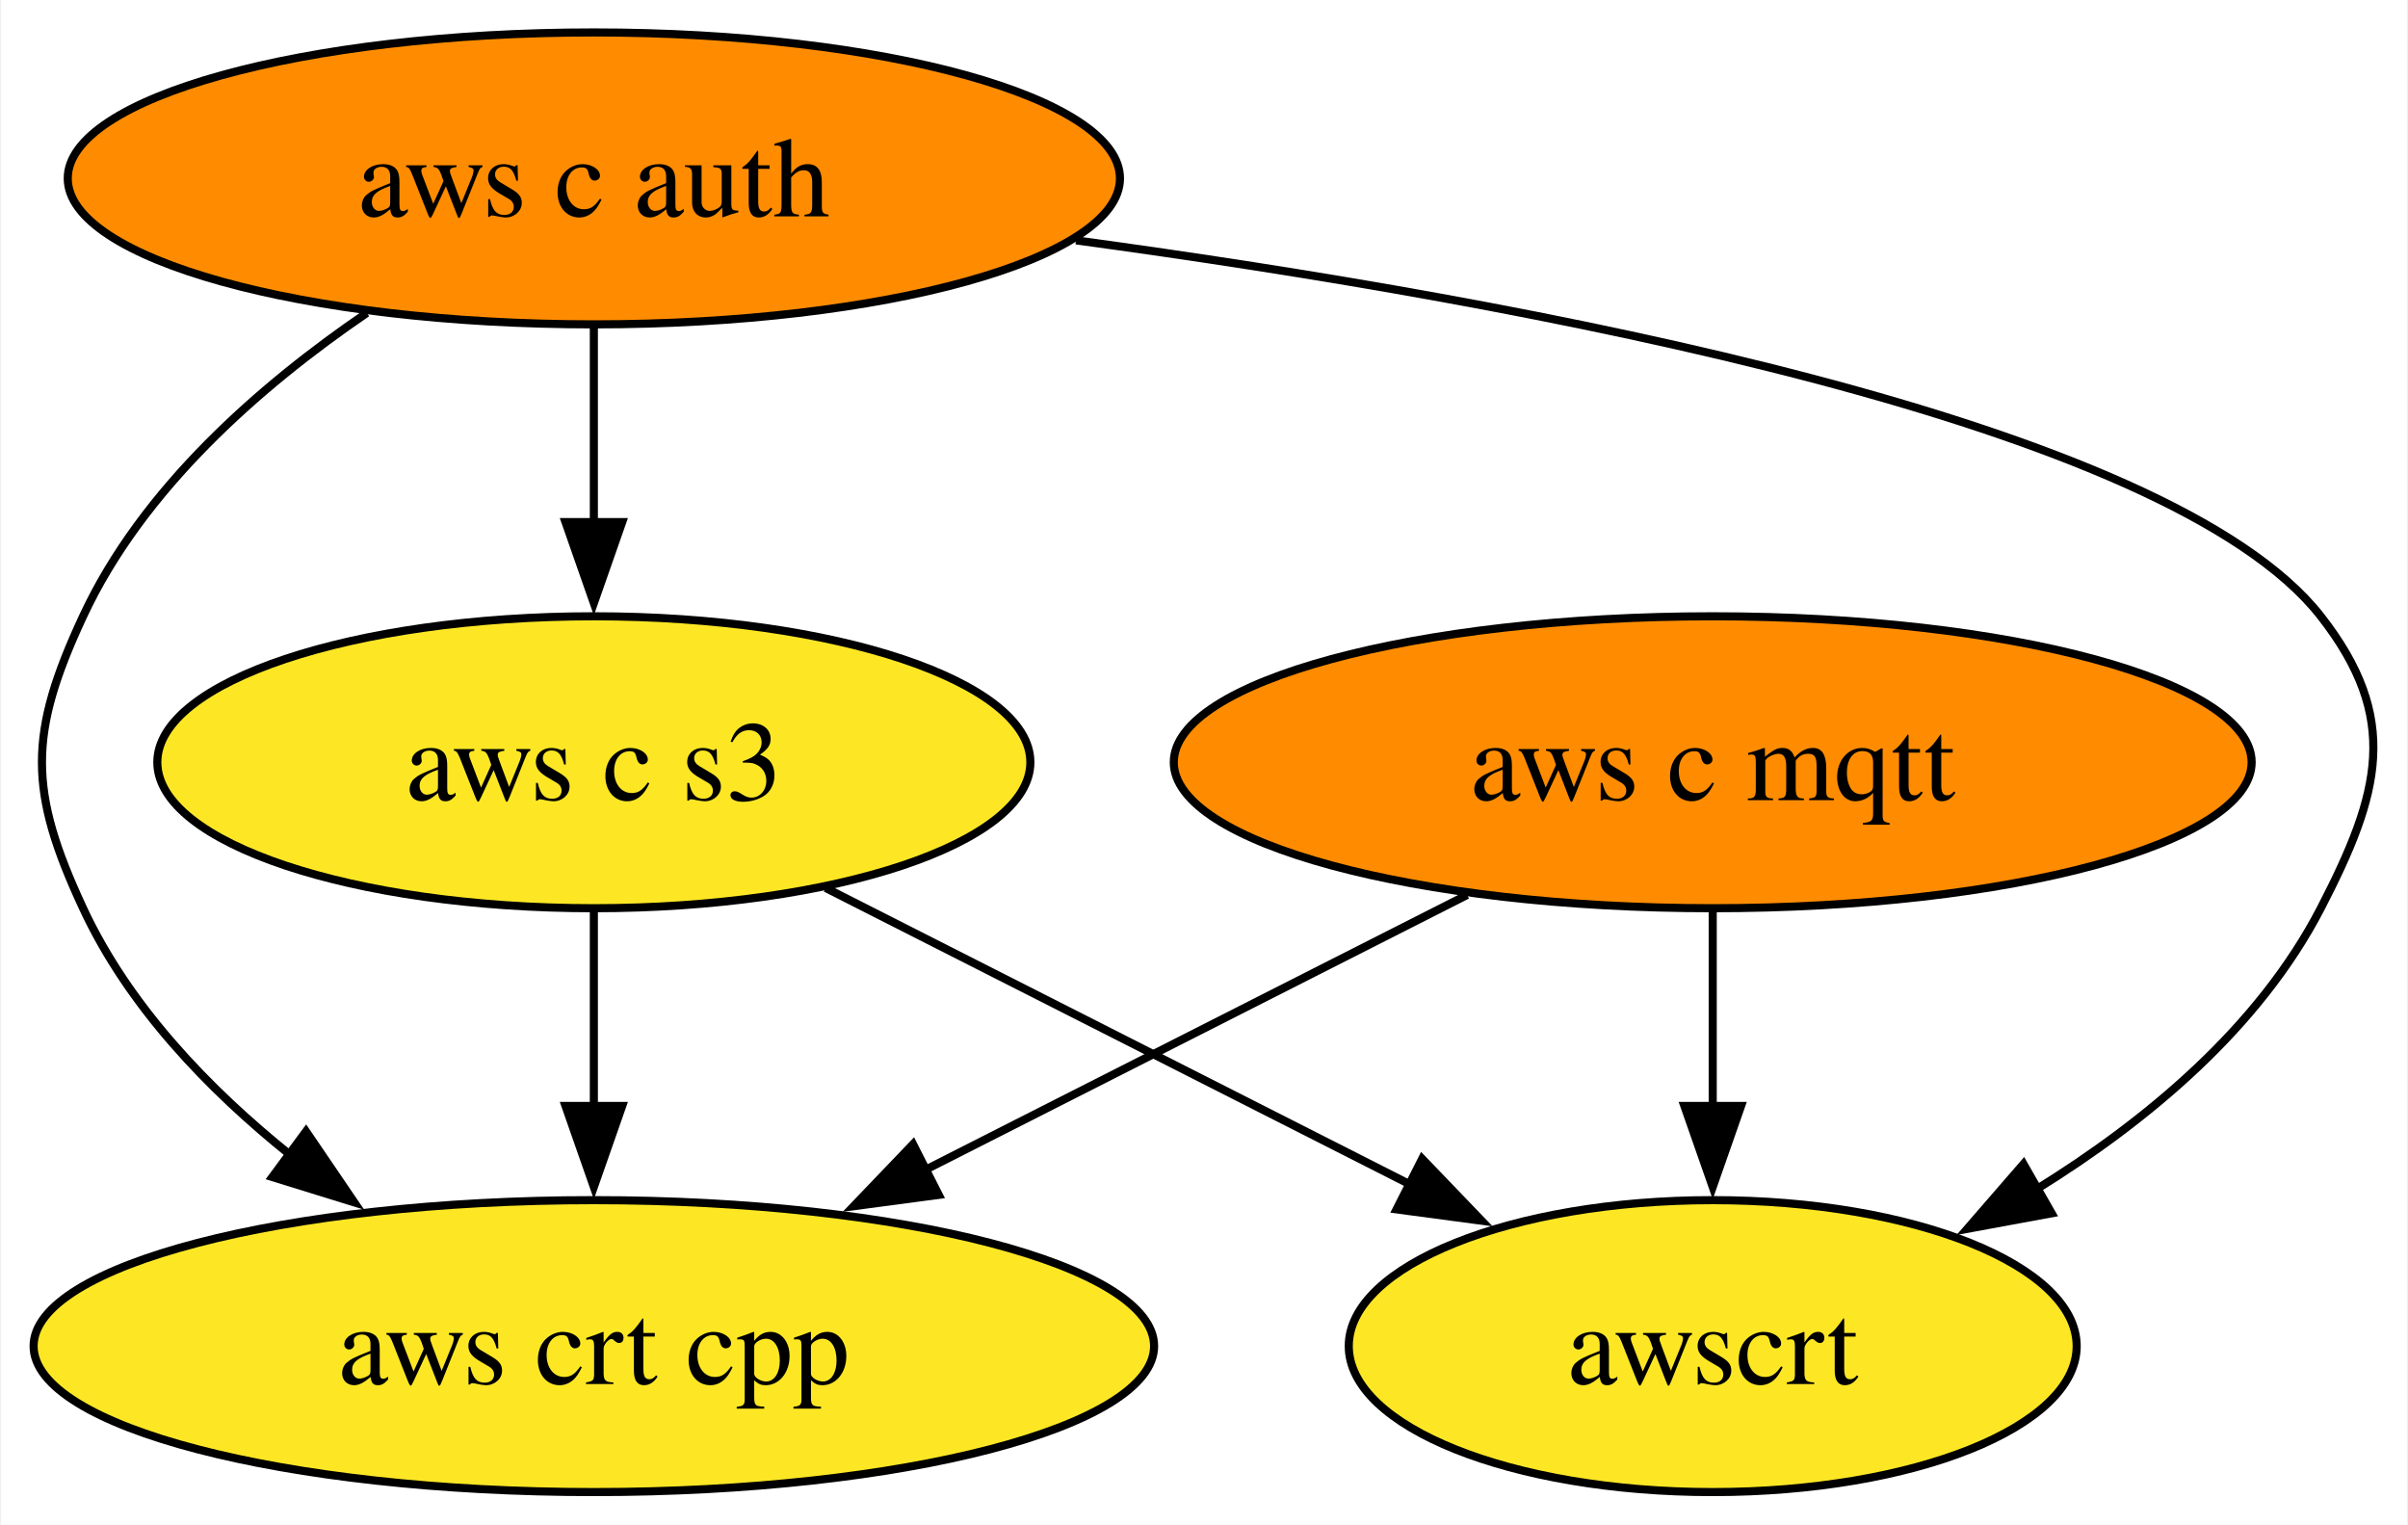
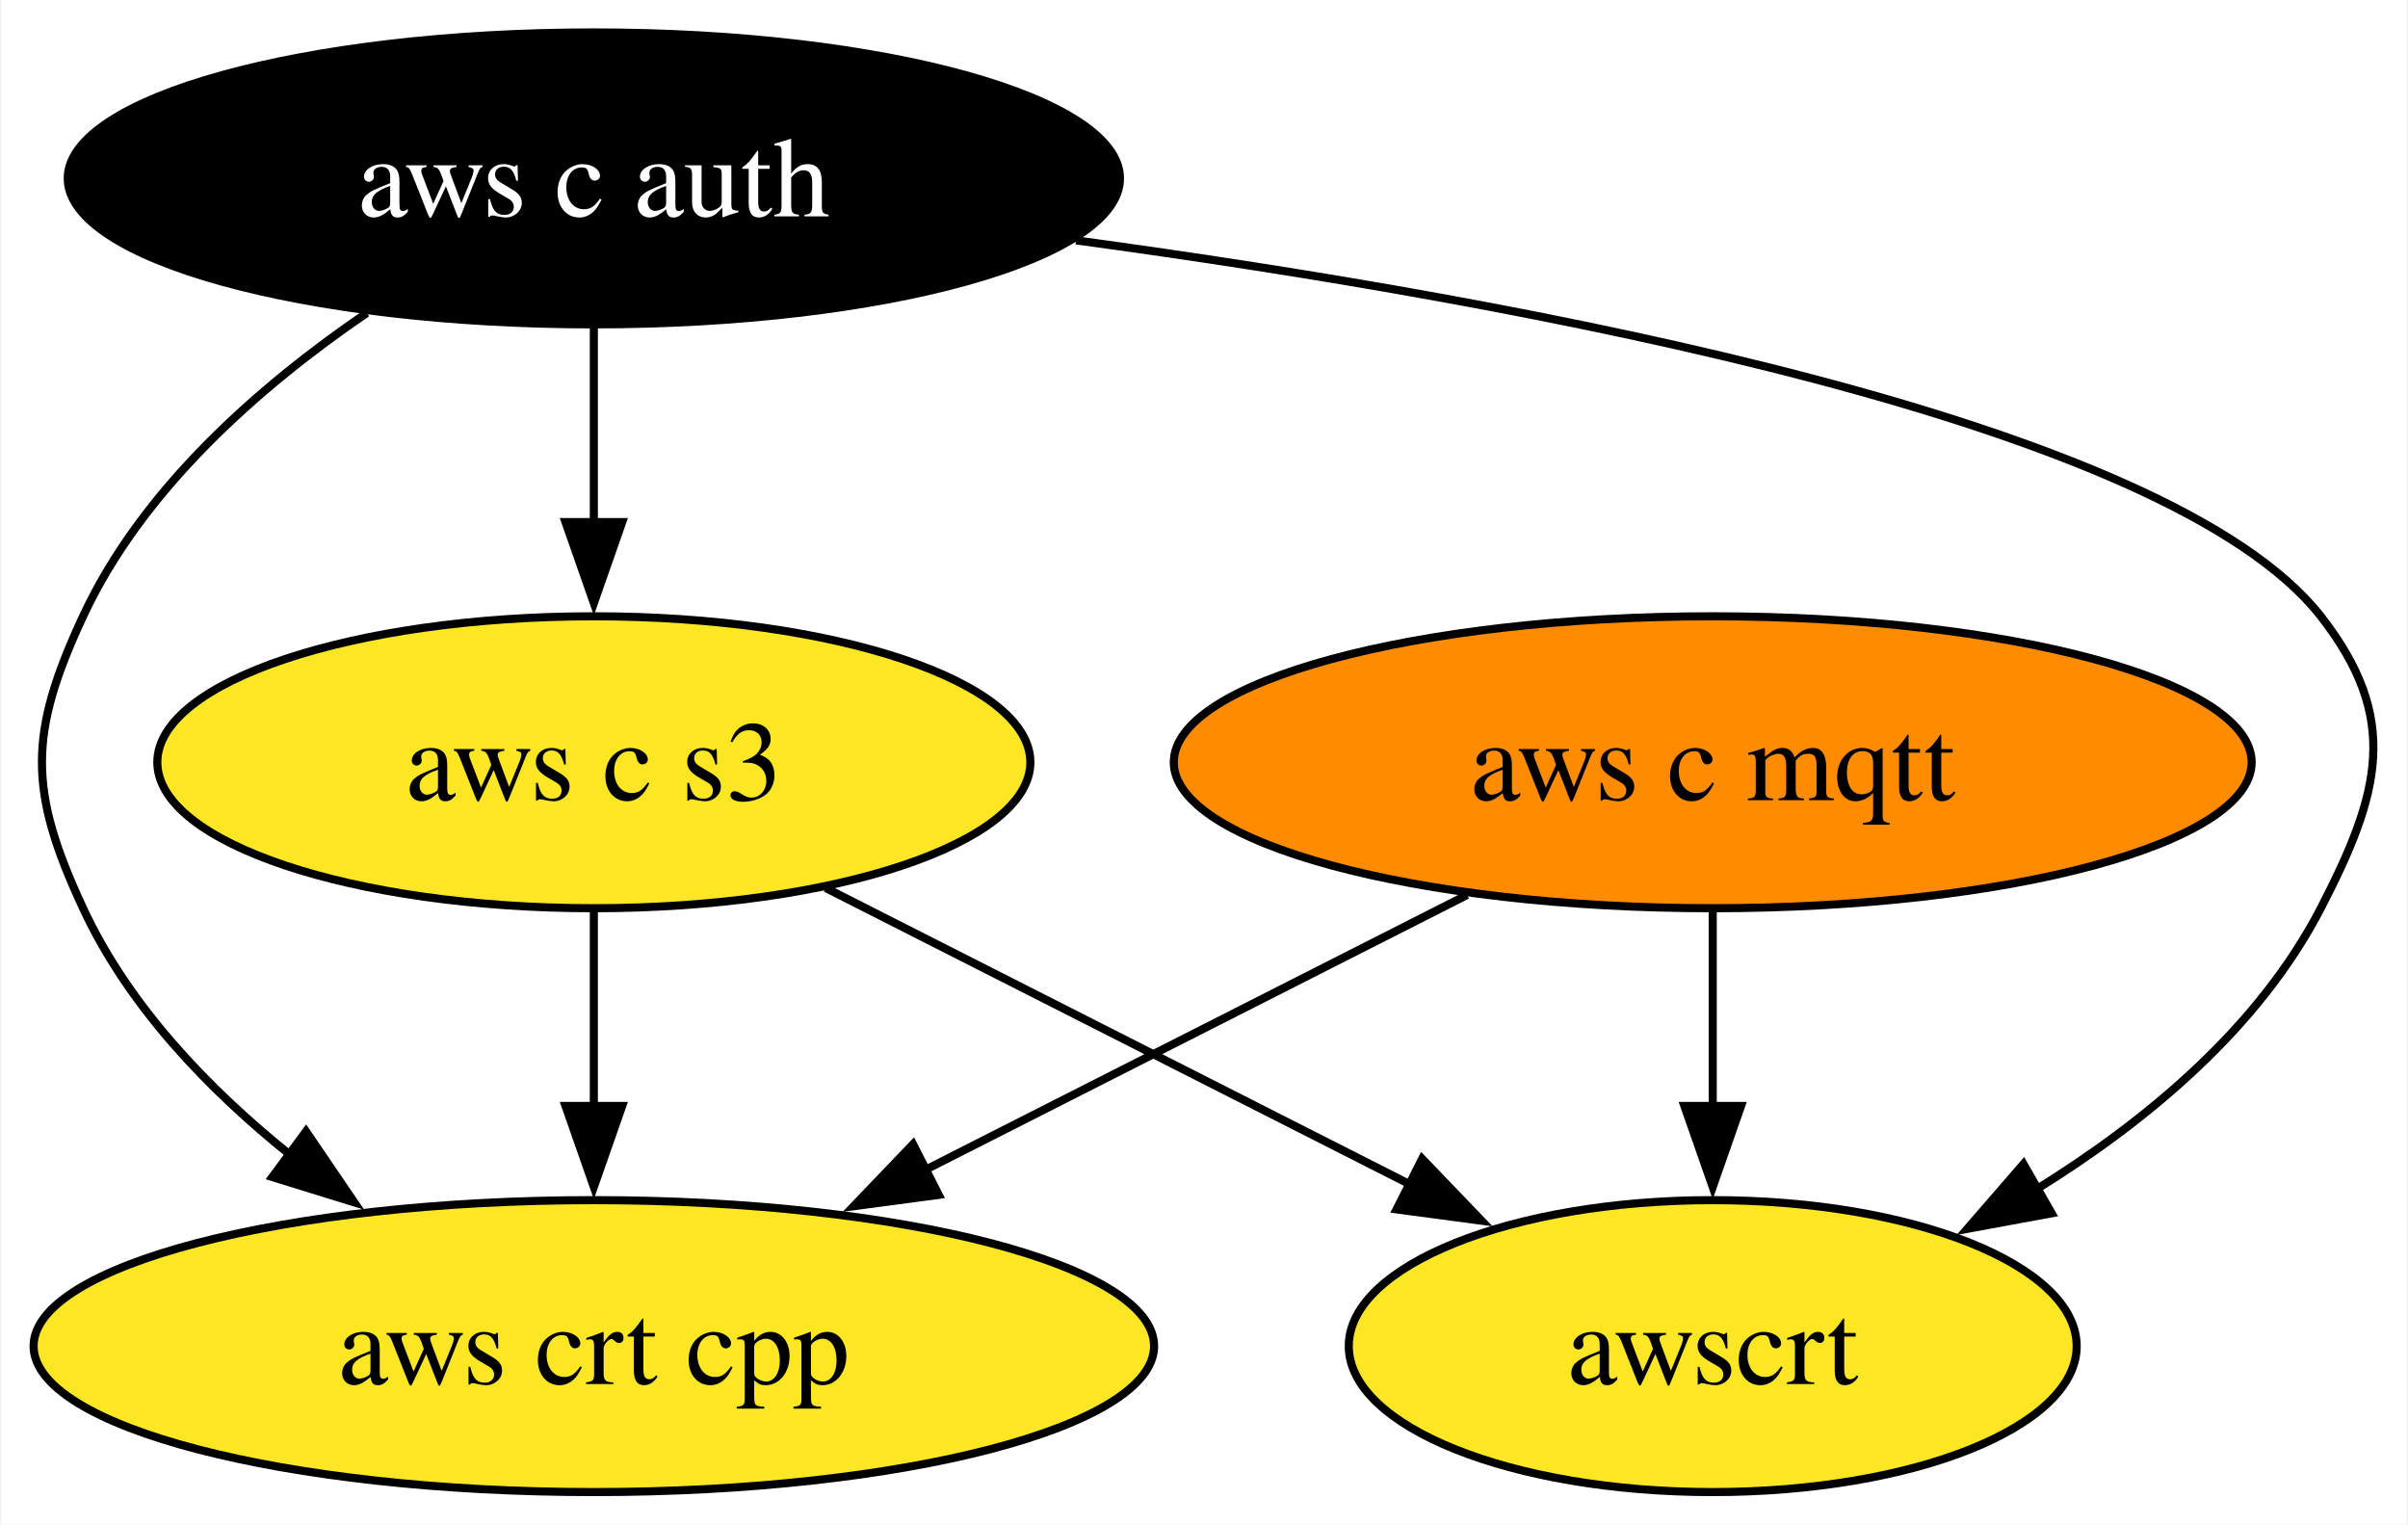
<svg xmlns="http://www.w3.org/2000/svg" xmlns:xlink="http://www.w3.org/1999/xlink" width="297pt" height="188pt" viewBox="0.00 0.00 296.71 188.00">
  <g id="graph0" class="graph" transform="scale(1 1) rotate(0) translate(4 184)">
    <polygon fill="white" stroke="none" points="-4,4 -4,-184 292.71,-184 292.71,4 -4,4" />
    <g id="node1" class="node">
      <g id="a_node1">
        <a xlink:href="https://github.com/conda-forge/aws-c-mqtt-feedstock" xlink:title="aws c mqtt">
          <ellipse fill="#ff8c00" stroke="black" cx="207.1" cy="-90" rx="66.47" ry="18" />
          <text text-anchor="middle" x="207.1" y="-85.33" font-family="Times,serif" font-size="14.00">aws c mqtt</text>
        </a>
      </g>
    </g>
    <g id="node3" class="node">
      <g id="a_node3">
        <a xlink:href="https://github.com/conda-forge/aws-crt-cpp-feedstock" xlink:title="aws crt cpp">
          <ellipse fill="#fde725" stroke="black" cx="69.1" cy="-18" rx="69.1" ry="18" />
          <text text-anchor="middle" x="69.1" y="-13.32" font-family="Times,serif" font-size="14.00">aws crt cpp</text>
        </a>
      </g>
    </g>
    <g id="edge1" class="edge">
      <path fill="none" stroke="black" d="M176.81,-73.64C157.17,-63.68 131.35,-50.58 109.91,-39.7" />
      <polygon fill="black" stroke="black" points="111.64,-36.65 101.14,-35.25 108.47,-42.9 111.64,-36.65" />
    </g>
    <g id="node5" class="node">
      <g id="a_node5">
        <a xlink:href="https://github.com/conda-forge/awscrt-feedstock" xlink:title="awscrt">
          <ellipse fill="#fde725" stroke="black" cx="207.1" cy="-18" rx="44.89" ry="18" />
          <text text-anchor="middle" x="207.1" y="-13.32" font-family="Times,serif" font-size="14.00">awscrt</text>
        </a>
      </g>
    </g>
    <g id="edge2" class="edge">
      <path fill="none" stroke="black" d="M207.1,-71.7C207.1,-64.41 207.1,-55.73 207.1,-47.54" />
      <polygon fill="black" stroke="black" points="210.6,-47.62 207.1,-37.62 203.6,-47.62 210.6,-47.62" />
    </g>
    <g id="node2" class="node">
      <g id="a_node2">
        <a xlink:href="https://github.com/conda-forge/aws-c-auth-feedstock" xlink:title="aws c auth">
-           <ellipse fill="#ff8c00" stroke="black" cx="69.1" cy="-162" rx="64.89" ry="18" />
-           <text text-anchor="middle" x="69.1" y="-157.32" font-family="Times,serif" font-size="14.00">aws c auth</text>
+           <ellipse fill="#000000" stroke="black" cx="69.1" cy="-162" rx="64.89" ry="18" />
+           <text text-anchor="middle" x="69.1" y="-157.32" font-family="Times,serif" font-size="14.00" fill="white">aws c auth</text>
        </a>
      </g>
    </g>
    <g id="edge4" class="edge">
      <path fill="none" stroke="black" d="M41.1,-145.41C27.87,-136.38 13.39,-123.68 6.1,-108 -0.66,-93.49 -0.66,-86.51 6.1,-72 11.69,-59.97 21.51,-49.7 31.76,-41.49" />
      <polygon fill="black" stroke="black" points="33.6,-44.48 39.56,-35.72 29.44,-38.85 33.6,-44.48" />
    </g>
    <g id="node4" class="node">
      <g id="a_node4">
        <a xlink:href="https://github.com/conda-forge/aws-c-s3-feedstock" xlink:title="aws c s3">
          <ellipse fill="#fde725" stroke="black" cx="69.1" cy="-90" rx="53.84" ry="18" />
          <text text-anchor="middle" x="69.1" y="-85.33" font-family="Times,serif" font-size="14.00">aws c s3</text>
        </a>
      </g>
    </g>
    <g id="edge3" class="edge">
      <path fill="none" stroke="black" d="M69.1,-143.7C69.1,-136.41 69.1,-127.73 69.1,-119.54" />
      <polygon fill="black" stroke="black" points="72.6,-119.62 69.1,-109.62 65.6,-119.62 72.6,-119.62" />
    </g>
    <g id="edge5" class="edge">
      <path fill="none" stroke="black" d="M128.57,-154.36C184.81,-146.72 263.32,-132.02 282.1,-108 291.95,-95.39 289.45,-86.21 282.1,-72 274.49,-57.3 260.72,-45.81 247.03,-37.34" />
      <polygon fill="black" stroke="black" points="248.91,-34.38 238.49,-32.46 245.43,-40.46 248.91,-34.38" />
    </g>
    <g id="edge6" class="edge">
      <path fill="none" stroke="black" d="M69.1,-71.7C69.1,-64.41 69.1,-55.73 69.1,-47.54" />
      <polygon fill="black" stroke="black" points="72.6,-47.62 69.1,-37.62 65.6,-47.62 72.6,-47.62" />
    </g>
    <g id="edge7" class="edge">
      <path fill="none" stroke="black" d="M97.69,-74.5C118.64,-63.87 147.26,-49.35 169.98,-37.83" />
      <polygon fill="black" stroke="black" points="171.26,-41.1 178.6,-33.46 168.1,-34.86 171.26,-41.1" />
    </g>
  </g>
</svg>
